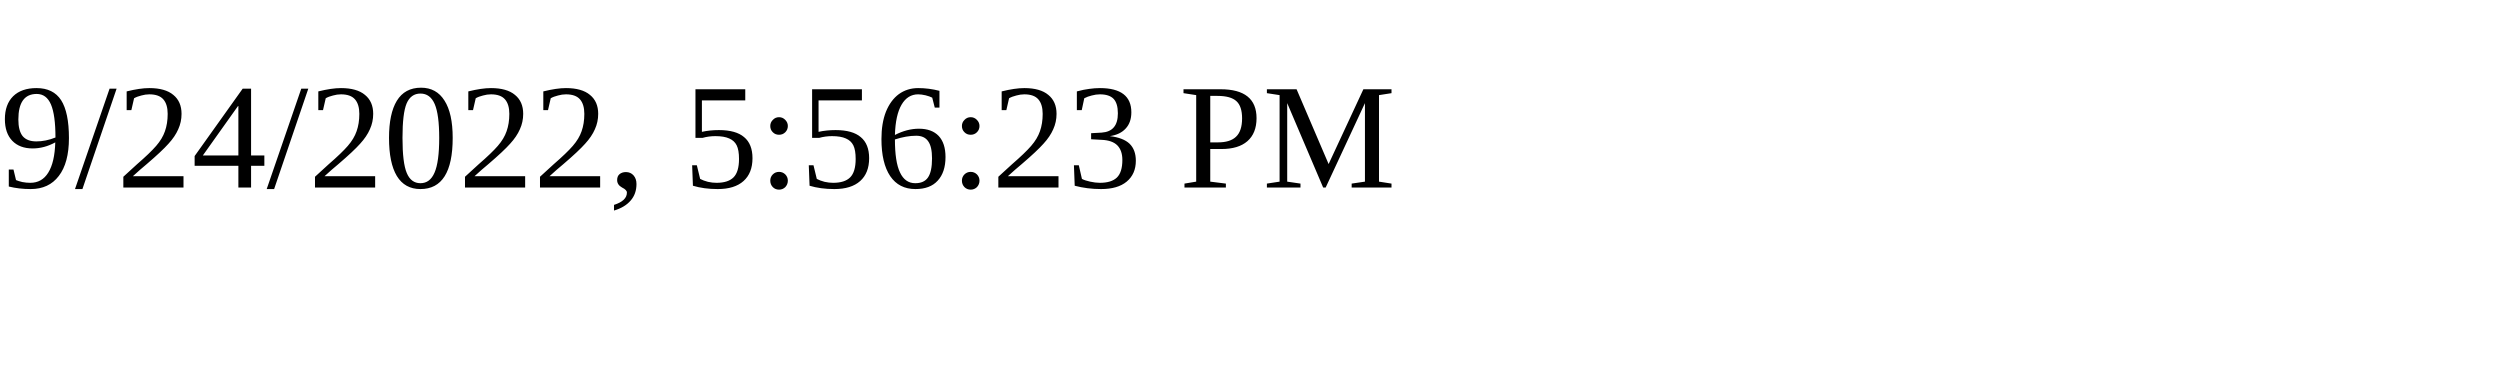
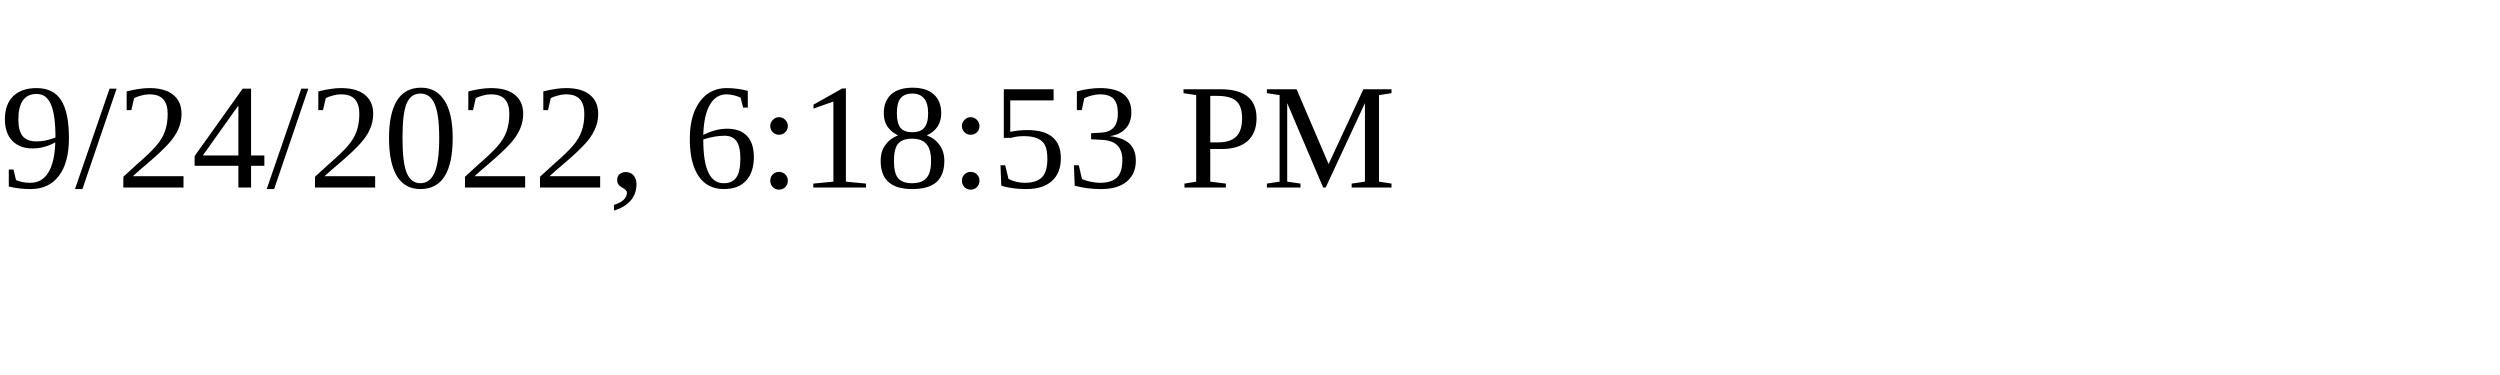
<svg xmlns="http://www.w3.org/2000/svg" height="30" width="200">
-   <text x="0" y="15">9/24/2022, 5:56:23 PM</text>
+   <text x="0" y="15">9/24/2022, 6:18:53 PM</text>
</svg>
